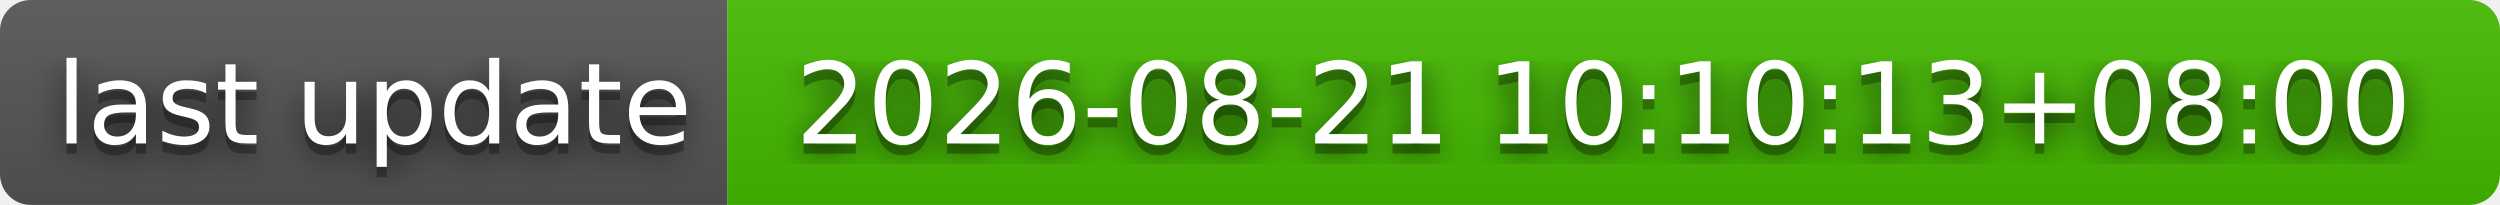
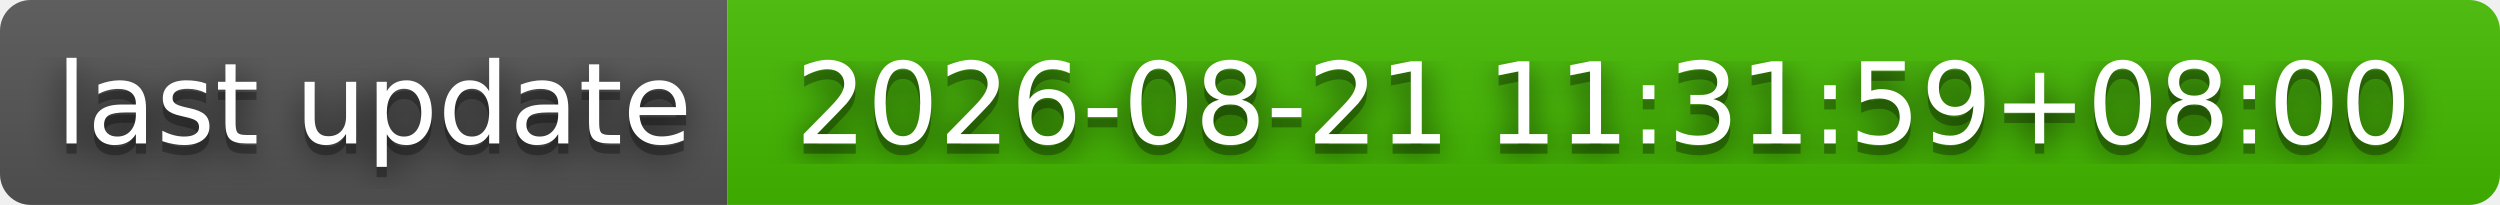
- <svg xmlns="http://www.w3.org/2000/svg" width="244" height="20" role="img" aria-label="last update: 2026-08-21 10:10:13+08:00">
+ <svg xmlns="http://www.w3.org/2000/svg" width="244" height="20" role="img" aria-label="last update: 2026-08-21 11:31:59+08:00">
  <filter id="blur">
    <feGaussianBlur stdDeviation="16" />
  </filter>
  <linearGradient id="s" x2="0" y2="100%">
    <stop offset="0" stop-color="#bbb" stop-opacity=".1" />
    <stop offset="1" stop-opacity=".1" />
  </linearGradient>
  <clipPath id="r">
    <rect width="244" height="20" rx="3" />
  </clipPath>
  <g clip-path="url(#r)">
    <rect width="71" height="20" fill="#555" />
    <rect x="71" width="173" height="20" fill="#4b0" />
    <rect width="244" height="20" fill="url(#s)" />
  </g>
  <g fill="#fff" text-anchor="middle" font-family="Verdana,Geneva,DejaVu Sans,sans-serif" text-rendering="geometricPrecision" font-size="110">
    <g transform="scale(.1)">
      <g aria-hidden="true" fill="#010101">
        <text x="365" y="150" fill-opacity=".8" filter="url(#blur)" textLength="610">last update</text>
        <text x="365" y="150" fill-opacity=".3" textLength="610">last update</text>
      </g>
      <text x="365" y="140" textLength="610">last update</text>
    </g>
    <g transform="scale(.1)">
      <g aria-hidden="true" fill="#010101">
-         <text x="1565" y="150" fill-opacity=".8" filter="url(#blur)" textLength="1630">2026-08-21 10:10:13+08:00</text>
-         <text x="1565" y="150" fill-opacity=".3" textLength="1630">2026-08-21 10:10:13+08:00</text>
+         <text x="1565" y="150" fill-opacity=".8" filter="url(#blur)" textLength="1630">2026-08-21 11:31:59+08:00</text>
+         <text x="1565" y="150" fill-opacity=".3" textLength="1630">2026-08-21 11:31:59+08:00</text>
      </g>
-       <text x="1565" y="140" textLength="1630">2026-08-21 10:10:13+08:00</text>
+       <text x="1565" y="140" textLength="1630">2026-08-21 11:31:59+08:00</text>
    </g>
  </g>
</svg>
